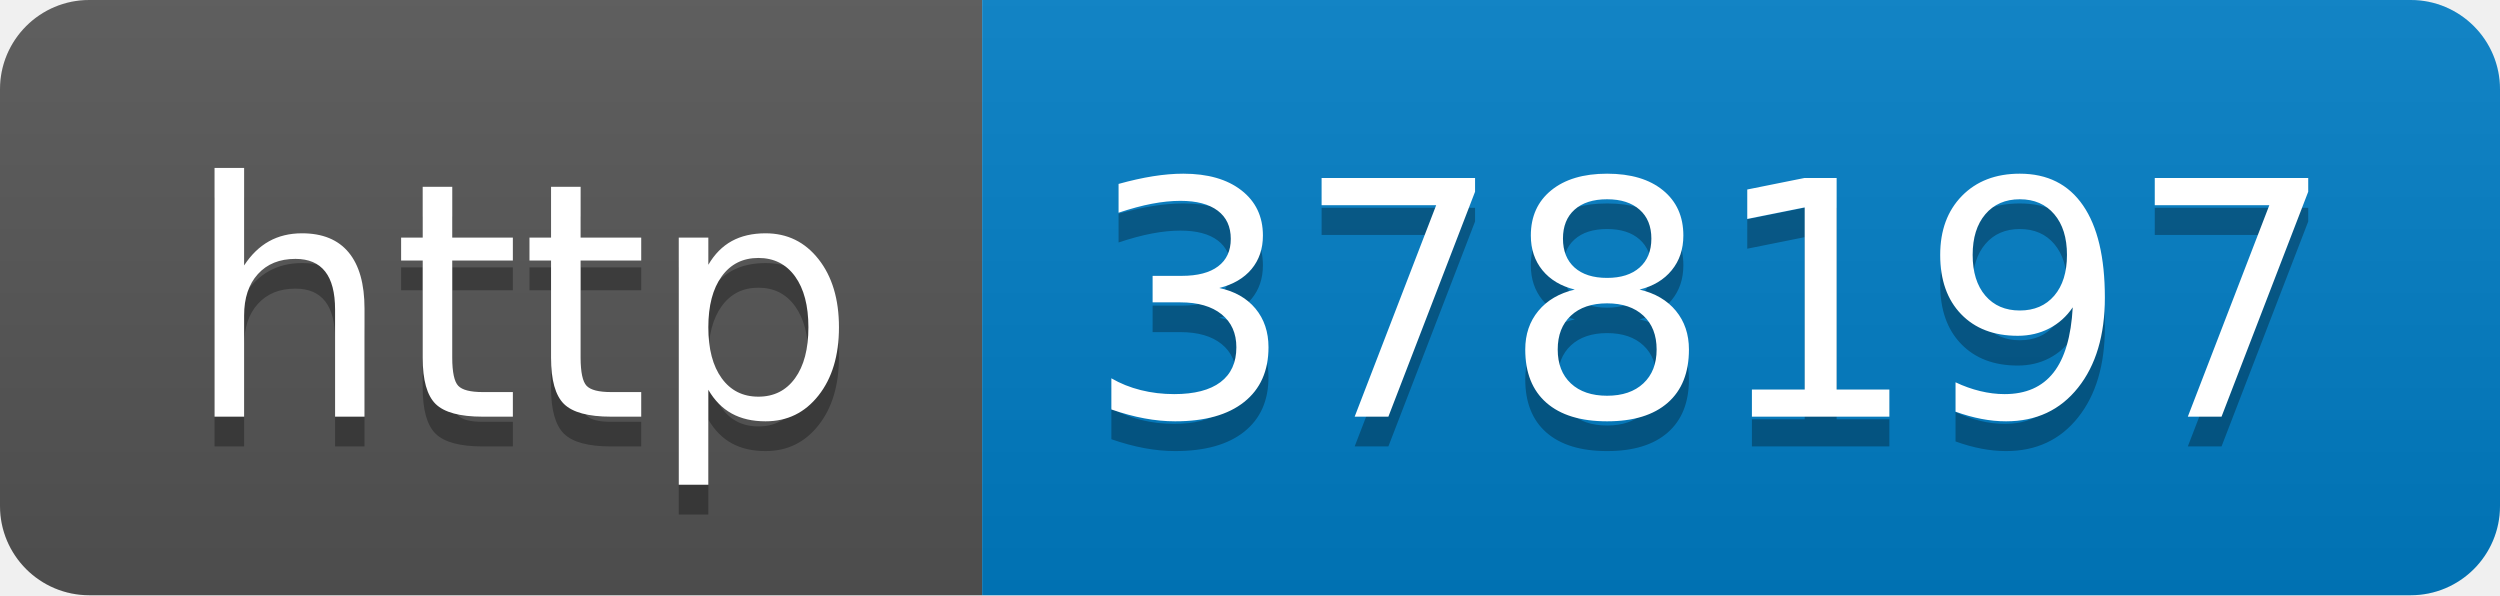
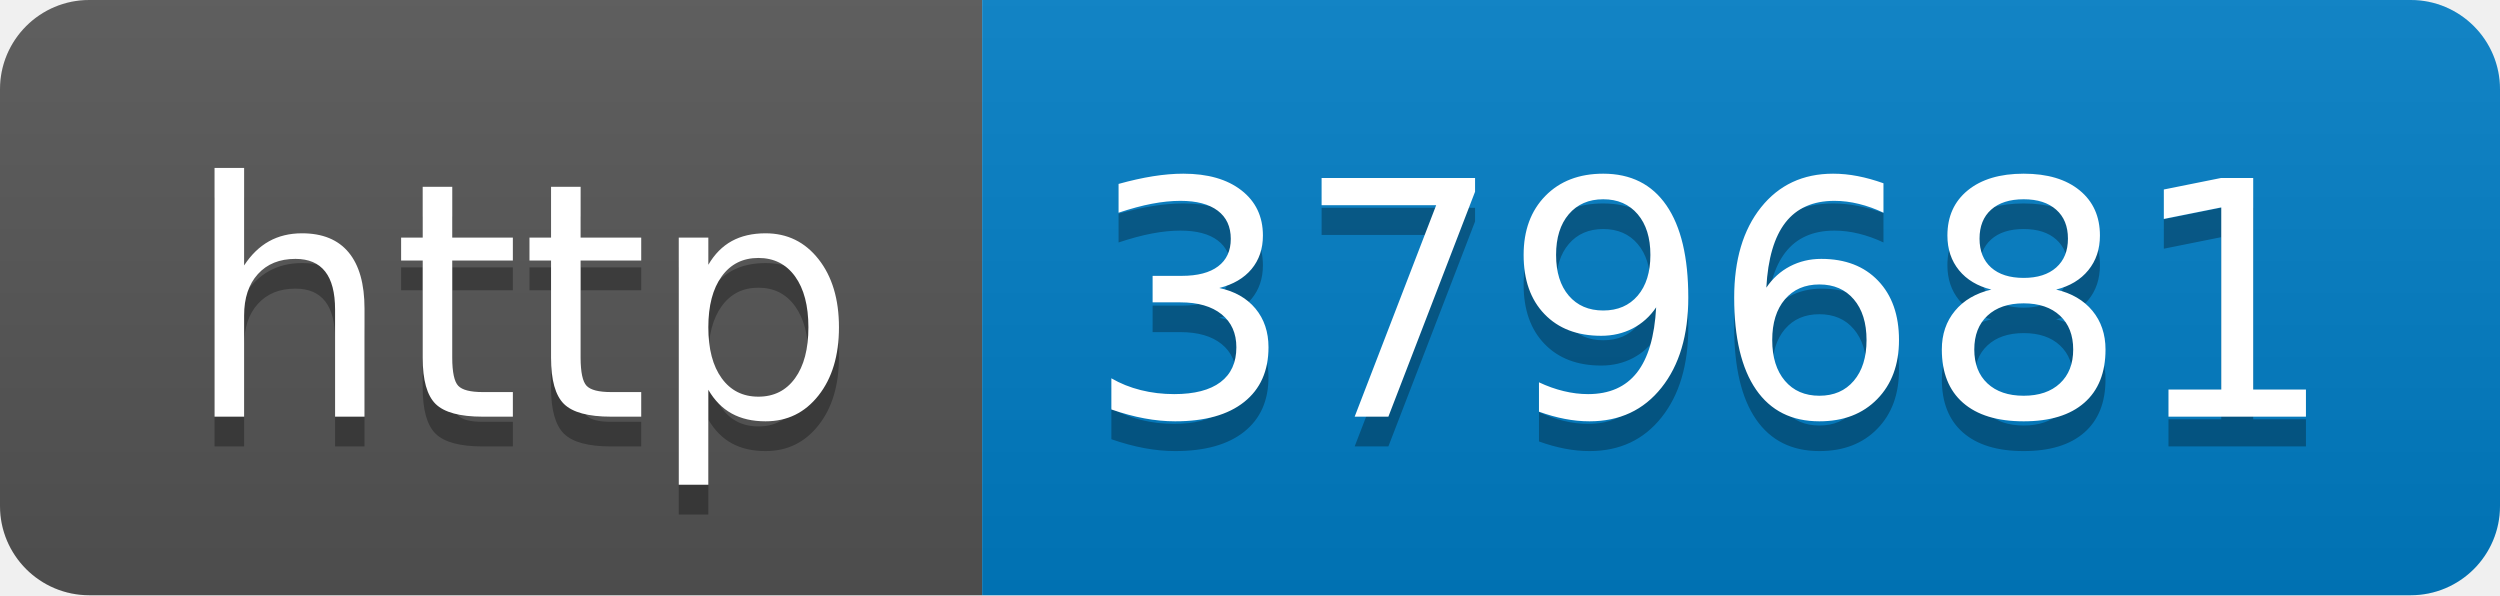
- <svg xmlns="http://www.w3.org/2000/svg" width="84" height="20" role="img" aria-label="http: 378197">
+ <svg xmlns="http://www.w3.org/2000/svg" width="84" height="20" role="img" aria-label="http: 379681">
  <linearGradient id="s" x2="0" y2="100%">
    <stop offset="0" stop-color="#bbb" stop-opacity=".1" />
    <stop offset="1" stop-opacity=".1" />
  </linearGradient>
  <clipPath id="r">
    <rect width="84" height="20" rx="3" fill="#fff" />
  </clipPath>
  <g clip-path="url(#r)">
    <rect width="33" height="20" fill="#555" />
    <rect x="33" width="51" height="20" fill="#007ec6" />
    <rect width="84" height="20" fill="url(#s)" />
  </g>
  <g fill="#fff" text-anchor="middle" font-family="Verdana,Geneva,DejaVu Sans,sans-serif" text-rendering="geometricPrecision" font-size="110">
    <text aria-hidden="true" x="175" y="150" fill="#010101" fill-opacity=".3" transform="scale(.1)" textLength="230">http</text>
    <text x="175" y="140" transform="scale(.1)" fill="#fff" textLength="230">http</text>
-     <text aria-hidden="true" x="575" y="150" fill="#010101" fill-opacity=".3" transform="scale(.1)" textLength="410">378197</text>
-     <text x="575" y="140" transform="scale(.1)" fill="#fff" textLength="410">378197</text>
+     <text aria-hidden="true" x="575" y="150" fill="#010101" fill-opacity=".3" transform="scale(.1)" textLength="410">379681</text>
+     <text x="575" y="140" transform="scale(.1)" fill="#fff" textLength="410">379681</text>
  </g>
</svg>
